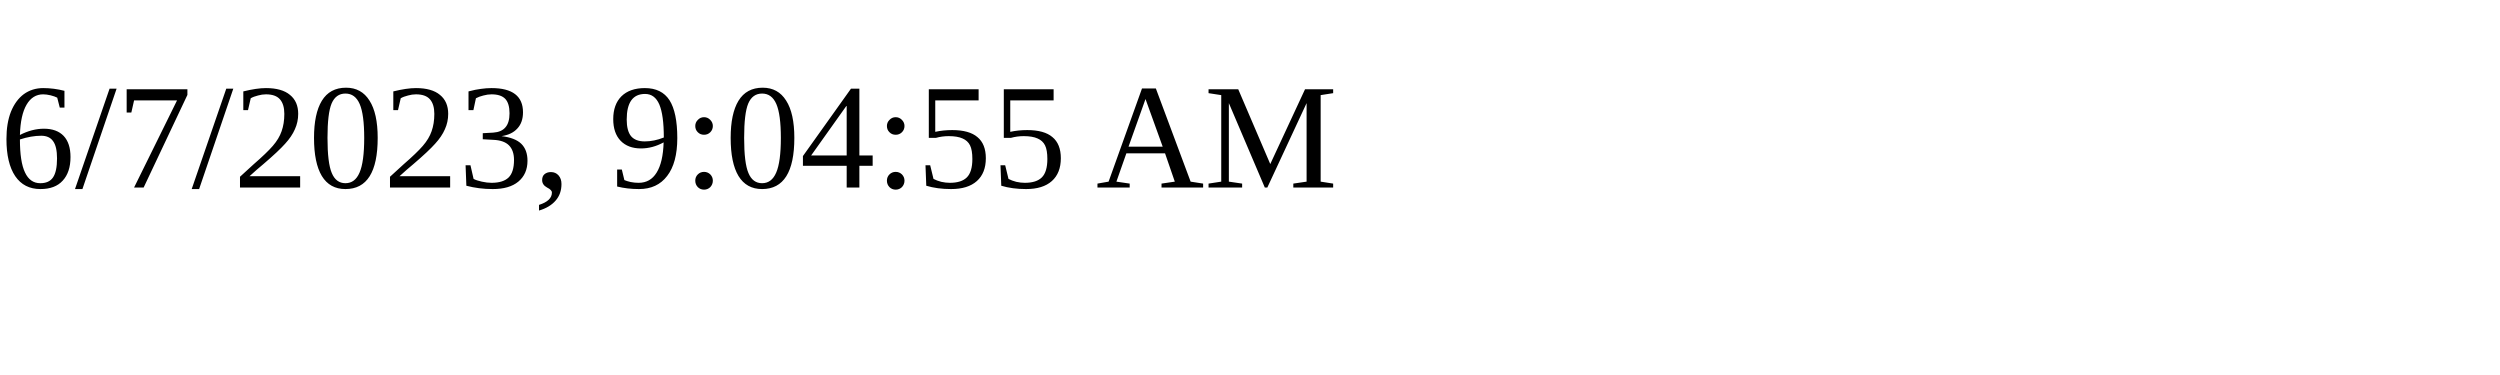
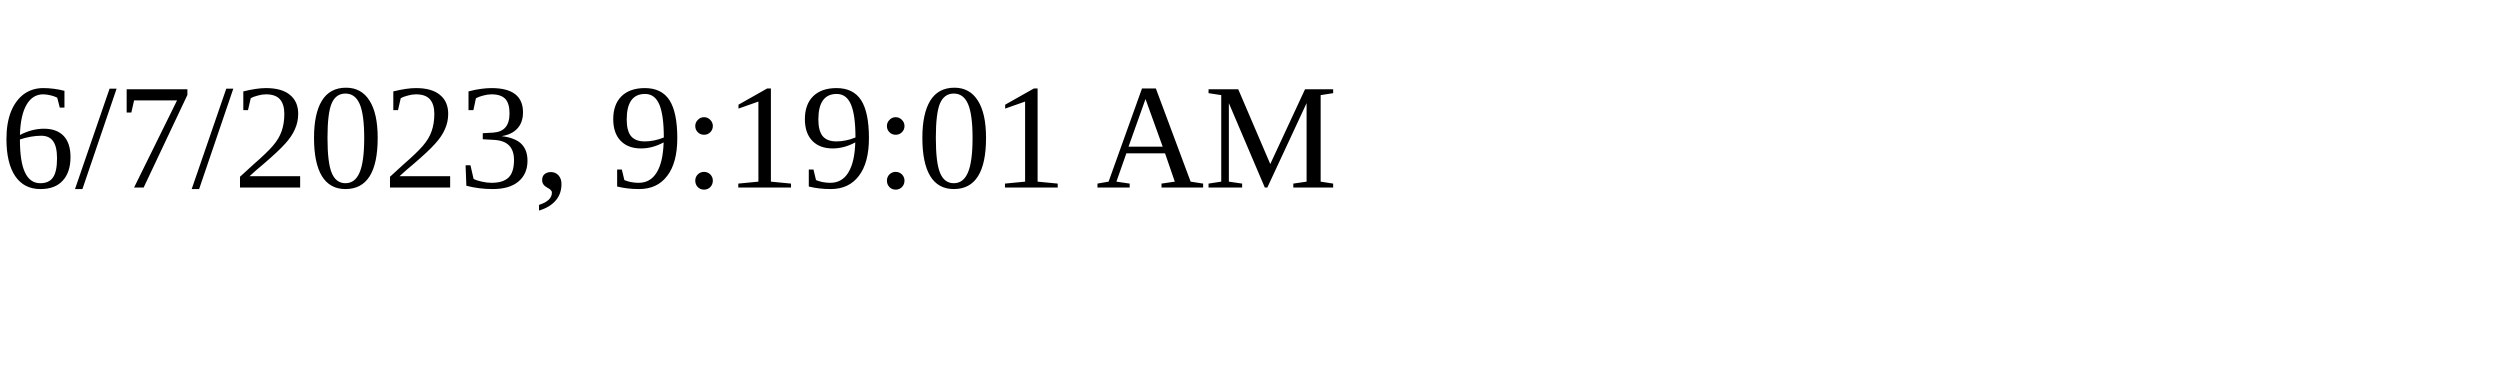
<svg xmlns="http://www.w3.org/2000/svg" height="30" width="200">
-   <text x="0" y="15">6/7/2023, 9:04:55 AM</text>
+   <text x="0" y="15">6/7/2023, 9:19:01 AM</text>
</svg>
